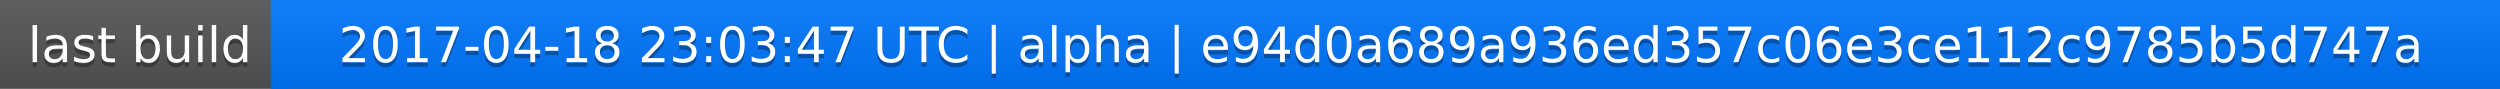
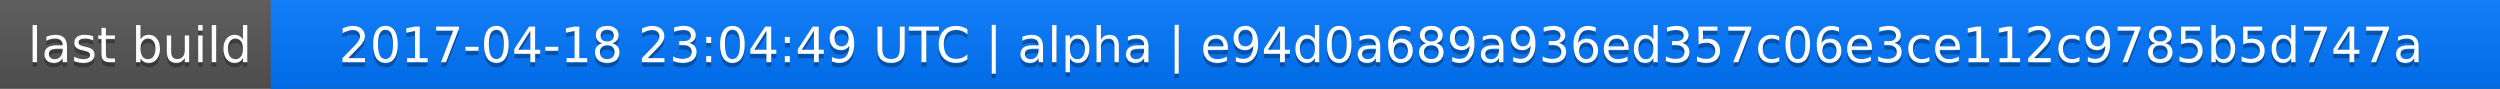
<svg xmlns="http://www.w3.org/2000/svg" width="563" height="20">
  <linearGradient id="a" x2="0" y2="100%">
    <stop offset="0" stop-color="#bbb" stop-opacity=".1" />
    <stop offset="1" stop-opacity=".1" />
  </linearGradient>
  <rect rx="0" width="563" height="20" fill="#555" />
  <rect rx="0" x="61" width="502" height="20" fill="#07f" />
  <path fill="#07f" d="M61 0h4v20h-4z" />
  <rect rx="0" width="563" height="20" fill="url(#a)" />
  <g fill="#fff" text-anchor="middle" font-family="DejaVu Sans,Verdana,Geneva,sans-serif" font-size="11">
    <text x="31.5" y="15" fill="#010101" fill-opacity=".3">last build</text>
    <text x="31.5" y="14">last build</text>
-     <text x="311" y="15" fill="#010101" fill-opacity=".3">2017-04-18 23:03:47 UTC | alpha | e94d0a689a936ed357c06e3ce112c9785b5d747a</text>
-     <text x="311" y="14">2017-04-18 23:03:47 UTC | alpha | e94d0a689a936ed357c06e3ce112c9785b5d747a</text>
+     <text x="311" y="15" fill="#010101" fill-opacity=".3">2017-04-18 23:04:49 UTC | alpha | e94d0a689a936ed357c06e3ce112c9785b5d747a</text>
+     <text x="311" y="14">2017-04-18 23:04:49 UTC | alpha | e94d0a689a936ed357c06e3ce112c9785b5d747a</text>
  </g>
</svg>
